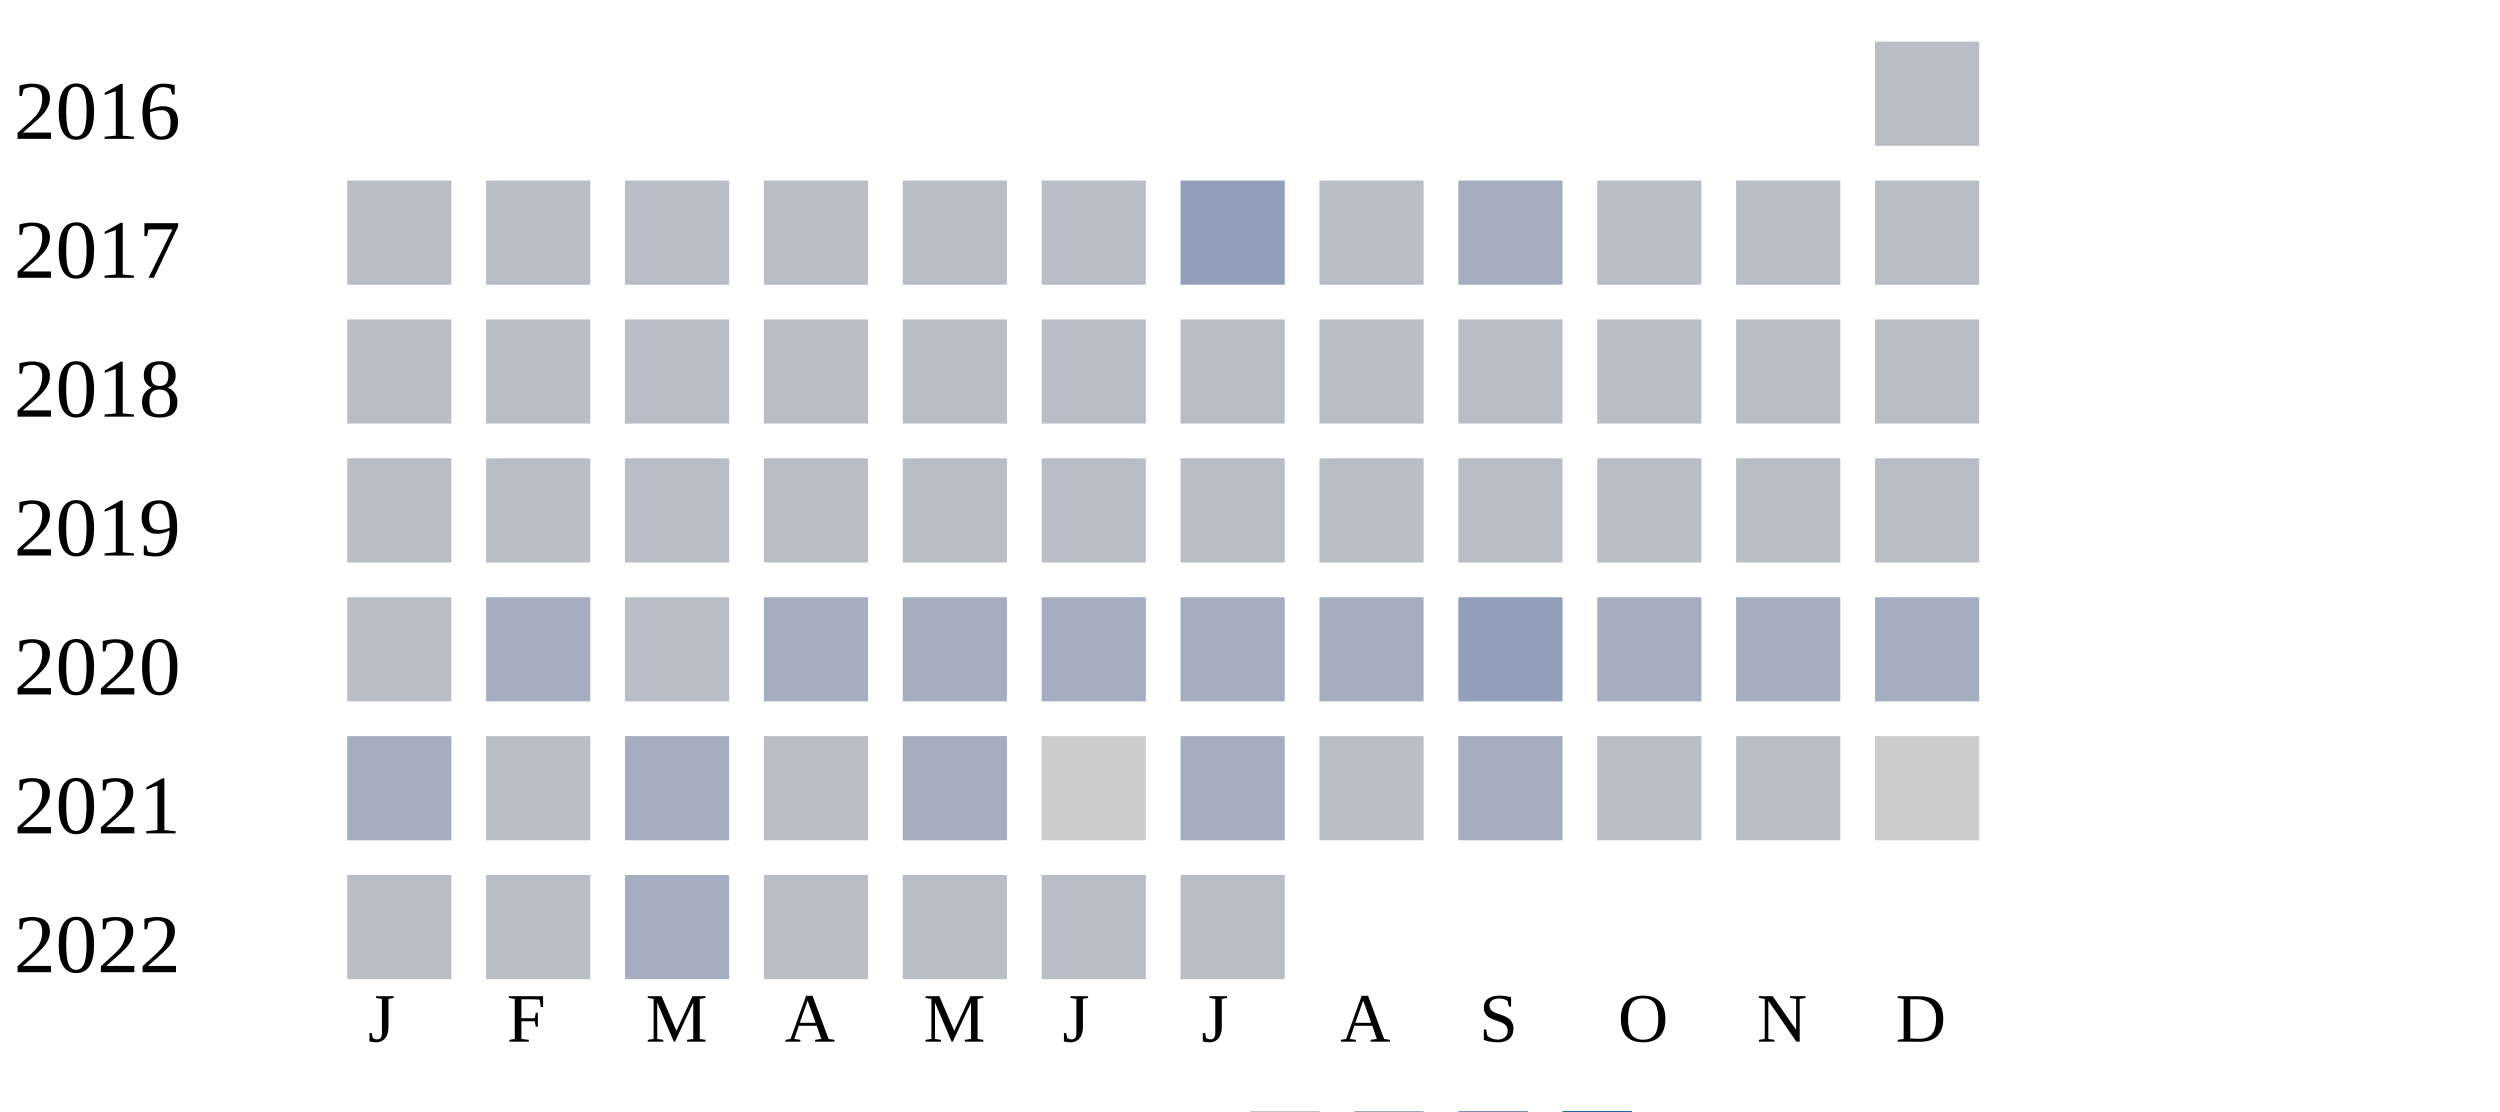
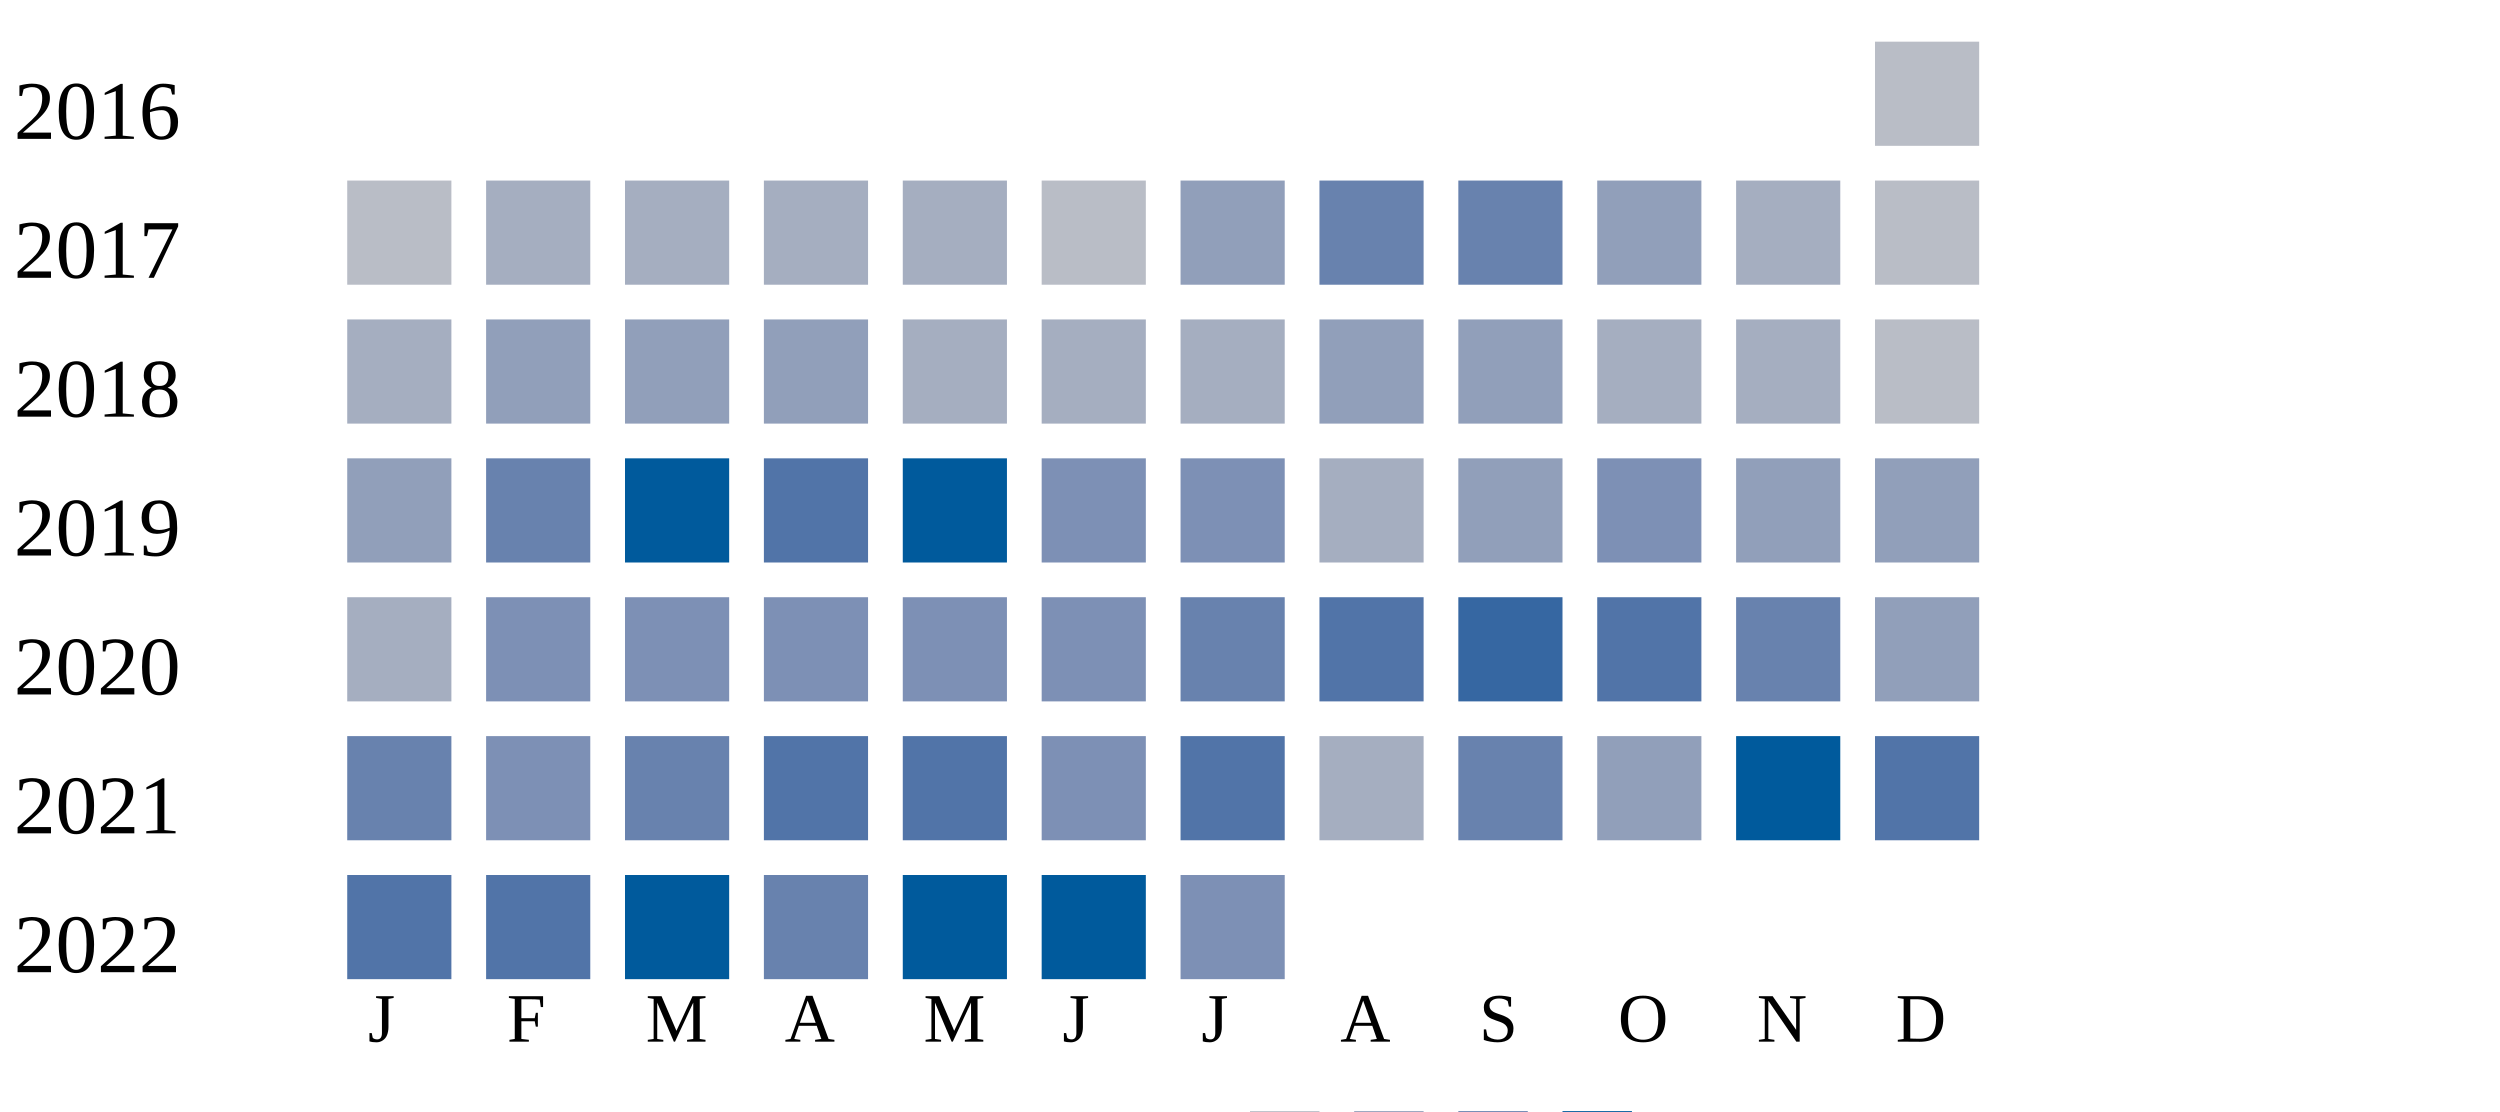
<svg xmlns="http://www.w3.org/2000/svg" width="360" height="160">
  <g transform="translate(0 0)">
    <text x="2" y="20">2016</text>
    <rect x="270" y="6" width="15" height="15" fill="#b9bdc6" />
  </g>
  <g transform="translate(0 20)">
    <text x="2" y="20">2017</text>
    <rect x="50" y="6" width="15" height="15" fill="#b9bdc6" />
-     <rect x="70" y="6" width="15" height="15" fill="#b9bdc6" />
-     <rect x="90" y="6" width="15" height="15" fill="#b9bdc6" />
-     <rect x="110" y="6" width="15" height="15" fill="#b9bdc6" />
-     <rect x="130" y="6" width="15" height="15" fill="#b9bdc6" />
+     <rect x="70" y="6" width="15" height="15" fill="#a5aec0" />
+     <rect x="90" y="6" width="15" height="15" fill="#a5aec0" />
+     <rect x="110" y="6" width="15" height="15" fill="#a5aec0" />
+     <rect x="130" y="6" width="15" height="15" fill="#a5aec0" />
    <rect x="150" y="6" width="15" height="15" fill="#b9bdc6" />
    <rect x="170" y="6" width="15" height="15" fill="#919fba" />
-     <rect x="190" y="6" width="15" height="15" fill="#b9bdc6" />
-     <rect x="210" y="6" width="15" height="15" fill="#a5aec0" />
-     <rect x="230" y="6" width="15" height="15" fill="#b9bdc6" />
-     <rect x="250" y="6" width="15" height="15" fill="#b9bdc6" />
+     <rect x="190" y="6" width="15" height="15" fill="#6882ae" />
+     <rect x="210" y="6" width="15" height="15" fill="#6882ae" />
+     <rect x="230" y="6" width="15" height="15" fill="#919fba" />
+     <rect x="250" y="6" width="15" height="15" fill="#a5aec0" />
    <rect x="270" y="6" width="15" height="15" fill="#b9bdc6" />
  </g>
  <g transform="translate(0 40)">
    <text x="2" y="20">2018</text>
-     <rect x="50" y="6" width="15" height="15" fill="#b9bdc6" />
-     <rect x="70" y="6" width="15" height="15" fill="#b9bdc6" />
-     <rect x="90" y="6" width="15" height="15" fill="#b9bdc6" />
-     <rect x="110" y="6" width="15" height="15" fill="#b9bdc6" />
-     <rect x="130" y="6" width="15" height="15" fill="#b9bdc6" />
-     <rect x="150" y="6" width="15" height="15" fill="#b9bdc6" />
-     <rect x="170" y="6" width="15" height="15" fill="#b9bdc6" />
-     <rect x="190" y="6" width="15" height="15" fill="#b9bdc6" />
-     <rect x="210" y="6" width="15" height="15" fill="#b9bdc6" />
-     <rect x="230" y="6" width="15" height="15" fill="#b9bdc6" />
-     <rect x="250" y="6" width="15" height="15" fill="#b9bdc6" />
+     <rect x="50" y="6" width="15" height="15" fill="#a5aec0" />
+     <rect x="70" y="6" width="15" height="15" fill="#919fba" />
+     <rect x="90" y="6" width="15" height="15" fill="#919fba" />
+     <rect x="110" y="6" width="15" height="15" fill="#919fba" />
+     <rect x="130" y="6" width="15" height="15" fill="#a5aec0" />
+     <rect x="150" y="6" width="15" height="15" fill="#a5aec0" />
+     <rect x="170" y="6" width="15" height="15" fill="#a5aec0" />
+     <rect x="190" y="6" width="15" height="15" fill="#919fba" />
+     <rect x="210" y="6" width="15" height="15" fill="#919fba" />
+     <rect x="230" y="6" width="15" height="15" fill="#a5aec0" />
+     <rect x="250" y="6" width="15" height="15" fill="#a5aec0" />
    <rect x="270" y="6" width="15" height="15" fill="#b9bdc6" />
  </g>
  <g transform="translate(0 60)">
    <text x="2" y="20">2019</text>
-     <rect x="50" y="6" width="15" height="15" fill="#b9bdc6" />
-     <rect x="70" y="6" width="15" height="15" fill="#b9bdc6" />
-     <rect x="90" y="6" width="15" height="15" fill="#b9bdc6" />
-     <rect x="110" y="6" width="15" height="15" fill="#b9bdc6" />
-     <rect x="130" y="6" width="15" height="15" fill="#b9bdc6" />
-     <rect x="150" y="6" width="15" height="15" fill="#b9bdc6" />
-     <rect x="170" y="6" width="15" height="15" fill="#b9bdc6" />
-     <rect x="190" y="6" width="15" height="15" fill="#b9bdc6" />
-     <rect x="210" y="6" width="15" height="15" fill="#b9bdc6" />
-     <rect x="230" y="6" width="15" height="15" fill="#b9bdc6" />
-     <rect x="250" y="6" width="15" height="15" fill="#b9bdc6" />
-     <rect x="270" y="6" width="15" height="15" fill="#b9bdc6" />
+     <rect x="50" y="6" width="15" height="15" fill="#919fba" />
+     <rect x="70" y="6" width="15" height="15" fill="#6882ae" />
+     <rect x="90" y="6" width="15" height="15" fill="#005a9c" />
+     <rect x="110" y="6" width="15" height="15" fill="#5174a8" />
+     <rect x="130" y="6" width="15" height="15" fill="#005a9c" />
+     <rect x="150" y="6" width="15" height="15" fill="#7d90b5" />
+     <rect x="170" y="6" width="15" height="15" fill="#7d90b5" />
+     <rect x="190" y="6" width="15" height="15" fill="#a5aec0" />
+     <rect x="210" y="6" width="15" height="15" fill="#919fba" />
+     <rect x="230" y="6" width="15" height="15" fill="#7d90b5" />
+     <rect x="250" y="6" width="15" height="15" fill="#919fba" />
+     <rect x="270" y="6" width="15" height="15" fill="#919fba" />
  </g>
  <g transform="translate(0 80)">
    <text x="2" y="20">2020</text>
-     <rect x="50" y="6" width="15" height="15" fill="#b9bdc6" />
-     <rect x="70" y="6" width="15" height="15" fill="#a5aec0" />
-     <rect x="90" y="6" width="15" height="15" fill="#b9bdc6" />
-     <rect x="110" y="6" width="15" height="15" fill="#a5aec0" />
-     <rect x="130" y="6" width="15" height="15" fill="#a5aec0" />
-     <rect x="150" y="6" width="15" height="15" fill="#a5aec0" />
-     <rect x="170" y="6" width="15" height="15" fill="#a5aec0" />
-     <rect x="190" y="6" width="15" height="15" fill="#a5aec0" />
-     <rect x="210" y="6" width="15" height="15" fill="#919fba" />
-     <rect x="230" y="6" width="15" height="15" fill="#a5aec0" />
-     <rect x="250" y="6" width="15" height="15" fill="#a5aec0" />
-     <rect x="270" y="6" width="15" height="15" fill="#a5aec0" />
+     <rect x="50" y="6" width="15" height="15" fill="#a5aec0" />
+     <rect x="70" y="6" width="15" height="15" fill="#7d90b5" />
+     <rect x="90" y="6" width="15" height="15" fill="#7d90b5" />
+     <rect x="110" y="6" width="15" height="15" fill="#7d90b5" />
+     <rect x="130" y="6" width="15" height="15" fill="#7d90b5" />
+     <rect x="150" y="6" width="15" height="15" fill="#7d90b5" />
+     <rect x="170" y="6" width="15" height="15" fill="#6882ae" />
+     <rect x="190" y="6" width="15" height="15" fill="#5174a8" />
+     <rect x="210" y="6" width="15" height="15" fill="#3667a2" />
+     <rect x="230" y="6" width="15" height="15" fill="#5174a8" />
+     <rect x="250" y="6" width="15" height="15" fill="#6882ae" />
+     <rect x="270" y="6" width="15" height="15" fill="#919fba" />
  </g>
  <g transform="translate(0 100)">
    <text x="2" y="20">2021</text>
-     <rect x="50" y="6" width="15" height="15" fill="#a5aec0" />
-     <rect x="70" y="6" width="15" height="15" fill="#b9bdc6" />
-     <rect x="90" y="6" width="15" height="15" fill="#a5aec0" />
-     <rect x="110" y="6" width="15" height="15" fill="#b9bdc6" />
-     <rect x="130" y="6" width="15" height="15" fill="#a5aec0" />
-     <rect x="150" y="6" width="15" height="15" fill="#cccccc" />
-     <rect x="170" y="6" width="15" height="15" fill="#a5aec0" />
-     <rect x="190" y="6" width="15" height="15" fill="#b9bdc6" />
-     <rect x="210" y="6" width="15" height="15" fill="#a5aec0" />
-     <rect x="230" y="6" width="15" height="15" fill="#b9bdc6" />
-     <rect x="250" y="6" width="15" height="15" fill="#b9bdc6" />
-     <rect x="270" y="6" width="15" height="15" fill="#cccccc" />
+     <rect x="50" y="6" width="15" height="15" fill="#6882ae" />
+     <rect x="70" y="6" width="15" height="15" fill="#7d90b5" />
+     <rect x="90" y="6" width="15" height="15" fill="#6882ae" />
+     <rect x="110" y="6" width="15" height="15" fill="#5174a8" />
+     <rect x="130" y="6" width="15" height="15" fill="#5174a8" />
+     <rect x="150" y="6" width="15" height="15" fill="#7d90b5" />
+     <rect x="170" y="6" width="15" height="15" fill="#5174a8" />
+     <rect x="190" y="6" width="15" height="15" fill="#a5aec0" />
+     <rect x="210" y="6" width="15" height="15" fill="#6882ae" />
+     <rect x="230" y="6" width="15" height="15" fill="#919fba" />
+     <rect x="250" y="6" width="15" height="15" fill="#005a9c" />
+     <rect x="270" y="6" width="15" height="15" fill="#5174a8" />
  </g>
  <g transform="translate(0 120)">
    <text x="2" y="20">2022</text>
-     <rect x="50" y="6" width="15" height="15" fill="#b9bdc6" />
-     <rect x="70" y="6" width="15" height="15" fill="#b9bdc6" />
-     <rect x="90" y="6" width="15" height="15" fill="#a5aec0" />
-     <rect x="110" y="6" width="15" height="15" fill="#b9bdc6" />
-     <rect x="130" y="6" width="15" height="15" fill="#b9bdc6" />
-     <rect x="150" y="6" width="15" height="15" fill="#b9bdc6" />
-     <rect x="170" y="6" width="15" height="15" fill="#b9bdc6" />
+     <rect x="50" y="6" width="15" height="15" fill="#5174a8" />
+     <rect x="70" y="6" width="15" height="15" fill="#5174a8" />
+     <rect x="90" y="6" width="15" height="15" fill="#005a9c" />
+     <rect x="110" y="6" width="15" height="15" fill="#6882ae" />
+     <rect x="130" y="6" width="15" height="15" fill="#005a9c" />
+     <rect x="150" y="6" width="15" height="15" fill="#005a9c" />
+     <rect x="170" y="6" width="15" height="15" fill="#7d90b5" />
  </g>
  <text style="font-size: 10px; text-align: center" x="53" y="150">J</text>
  <text style="font-size: 10px; text-align: center" x="73" y="150">F</text>
  <text style="font-size: 10px; text-align: center" x="93" y="150">M</text>
  <text style="font-size: 10px; text-align: center" x="113" y="150">A</text>
  <text style="font-size: 10px; text-align: center" x="133" y="150">M</text>
  <text style="font-size: 10px; text-align: center" x="153" y="150">J</text>
  <text style="font-size: 10px; text-align: center" x="173" y="150">J</text>
  <text style="font-size: 10px; text-align: center" x="193" y="150">A</text>
  <text style="font-size: 10px; text-align: center" x="213" y="150">S</text>
  <text style="font-size: 10px; text-align: center" x="233" y="150">O</text>
  <text style="font-size: 10px; text-align: center" x="253" y="150">N</text>
  <text style="font-size: 10px; text-align: center" x="273" y="150">D</text>
  <text style="font-size: 10px;" x="155" y="169">Less</text>
  <rect fill="#b9bdc6" width="10" height="10" x="180" y="160" />
  <rect fill="#919fba" width="10" height="10" x="195" y="160" />
  <rect fill="#6882ae" width="10" height="10" x="210" y="160" />
  <rect fill="#005a9c" width="10" height="10" x="225" y="160" />
  <text x="240" y="169" style="font-size: 10px;">More</text>
</svg>
